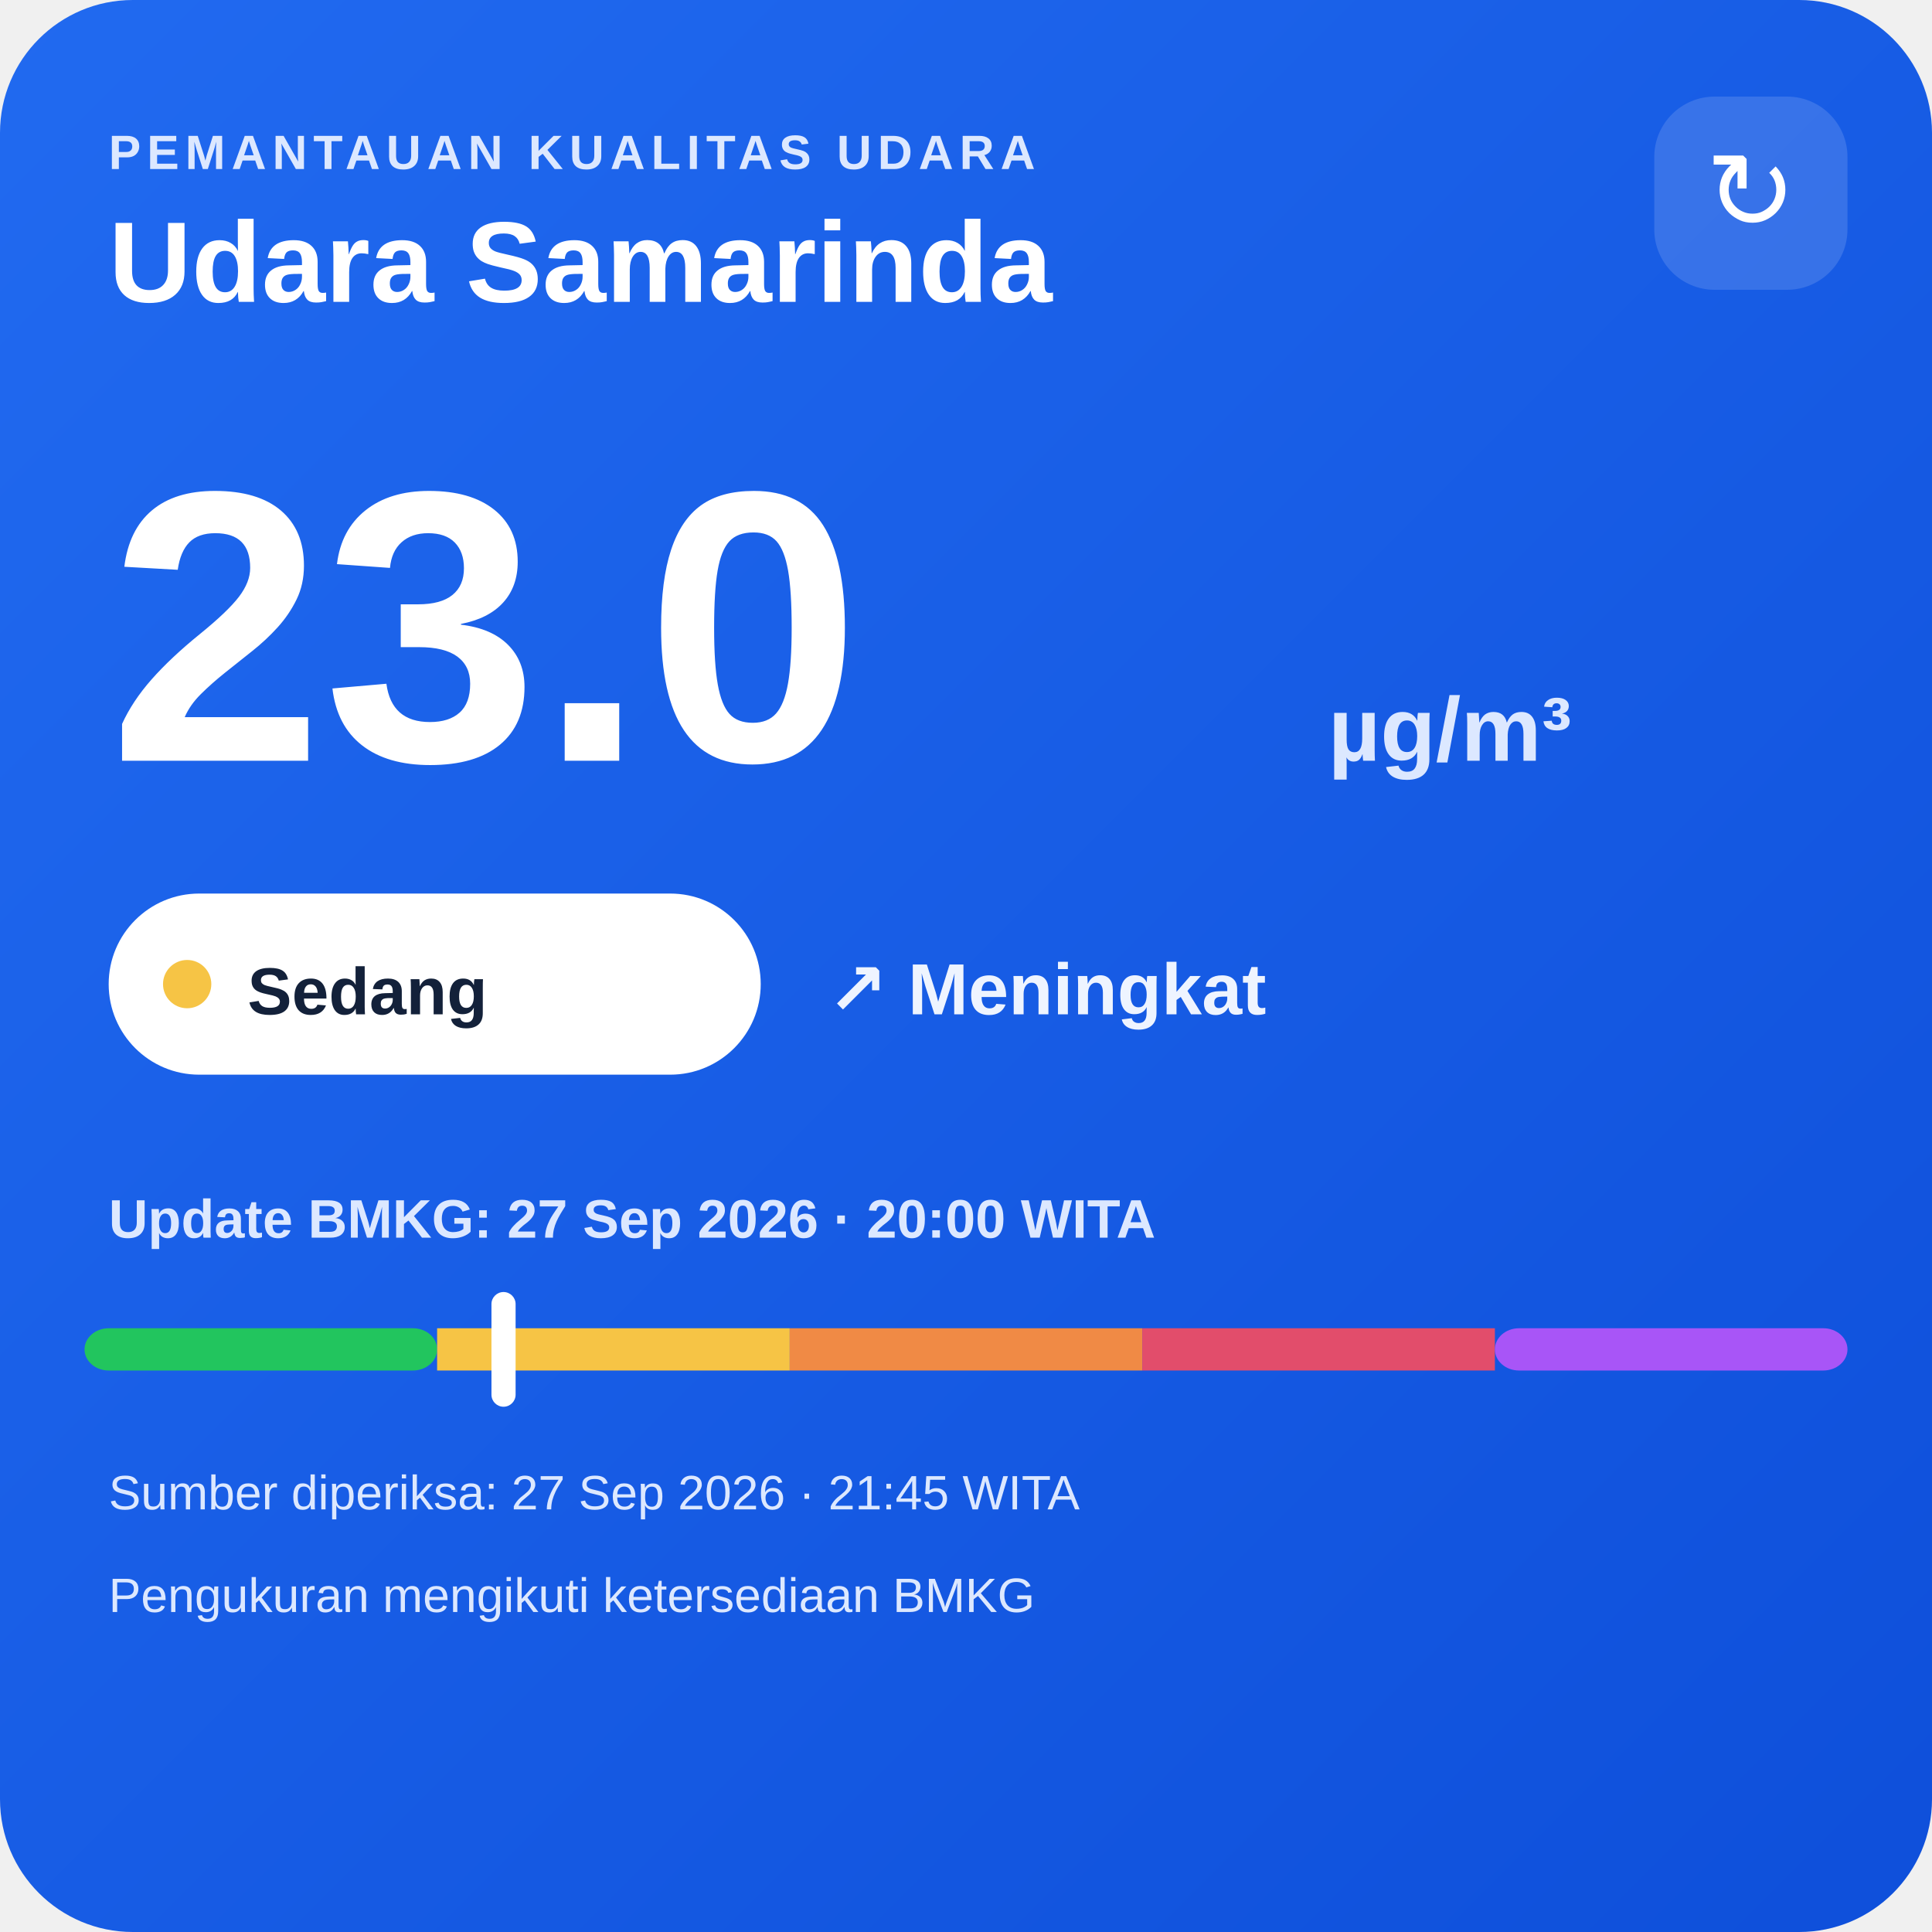
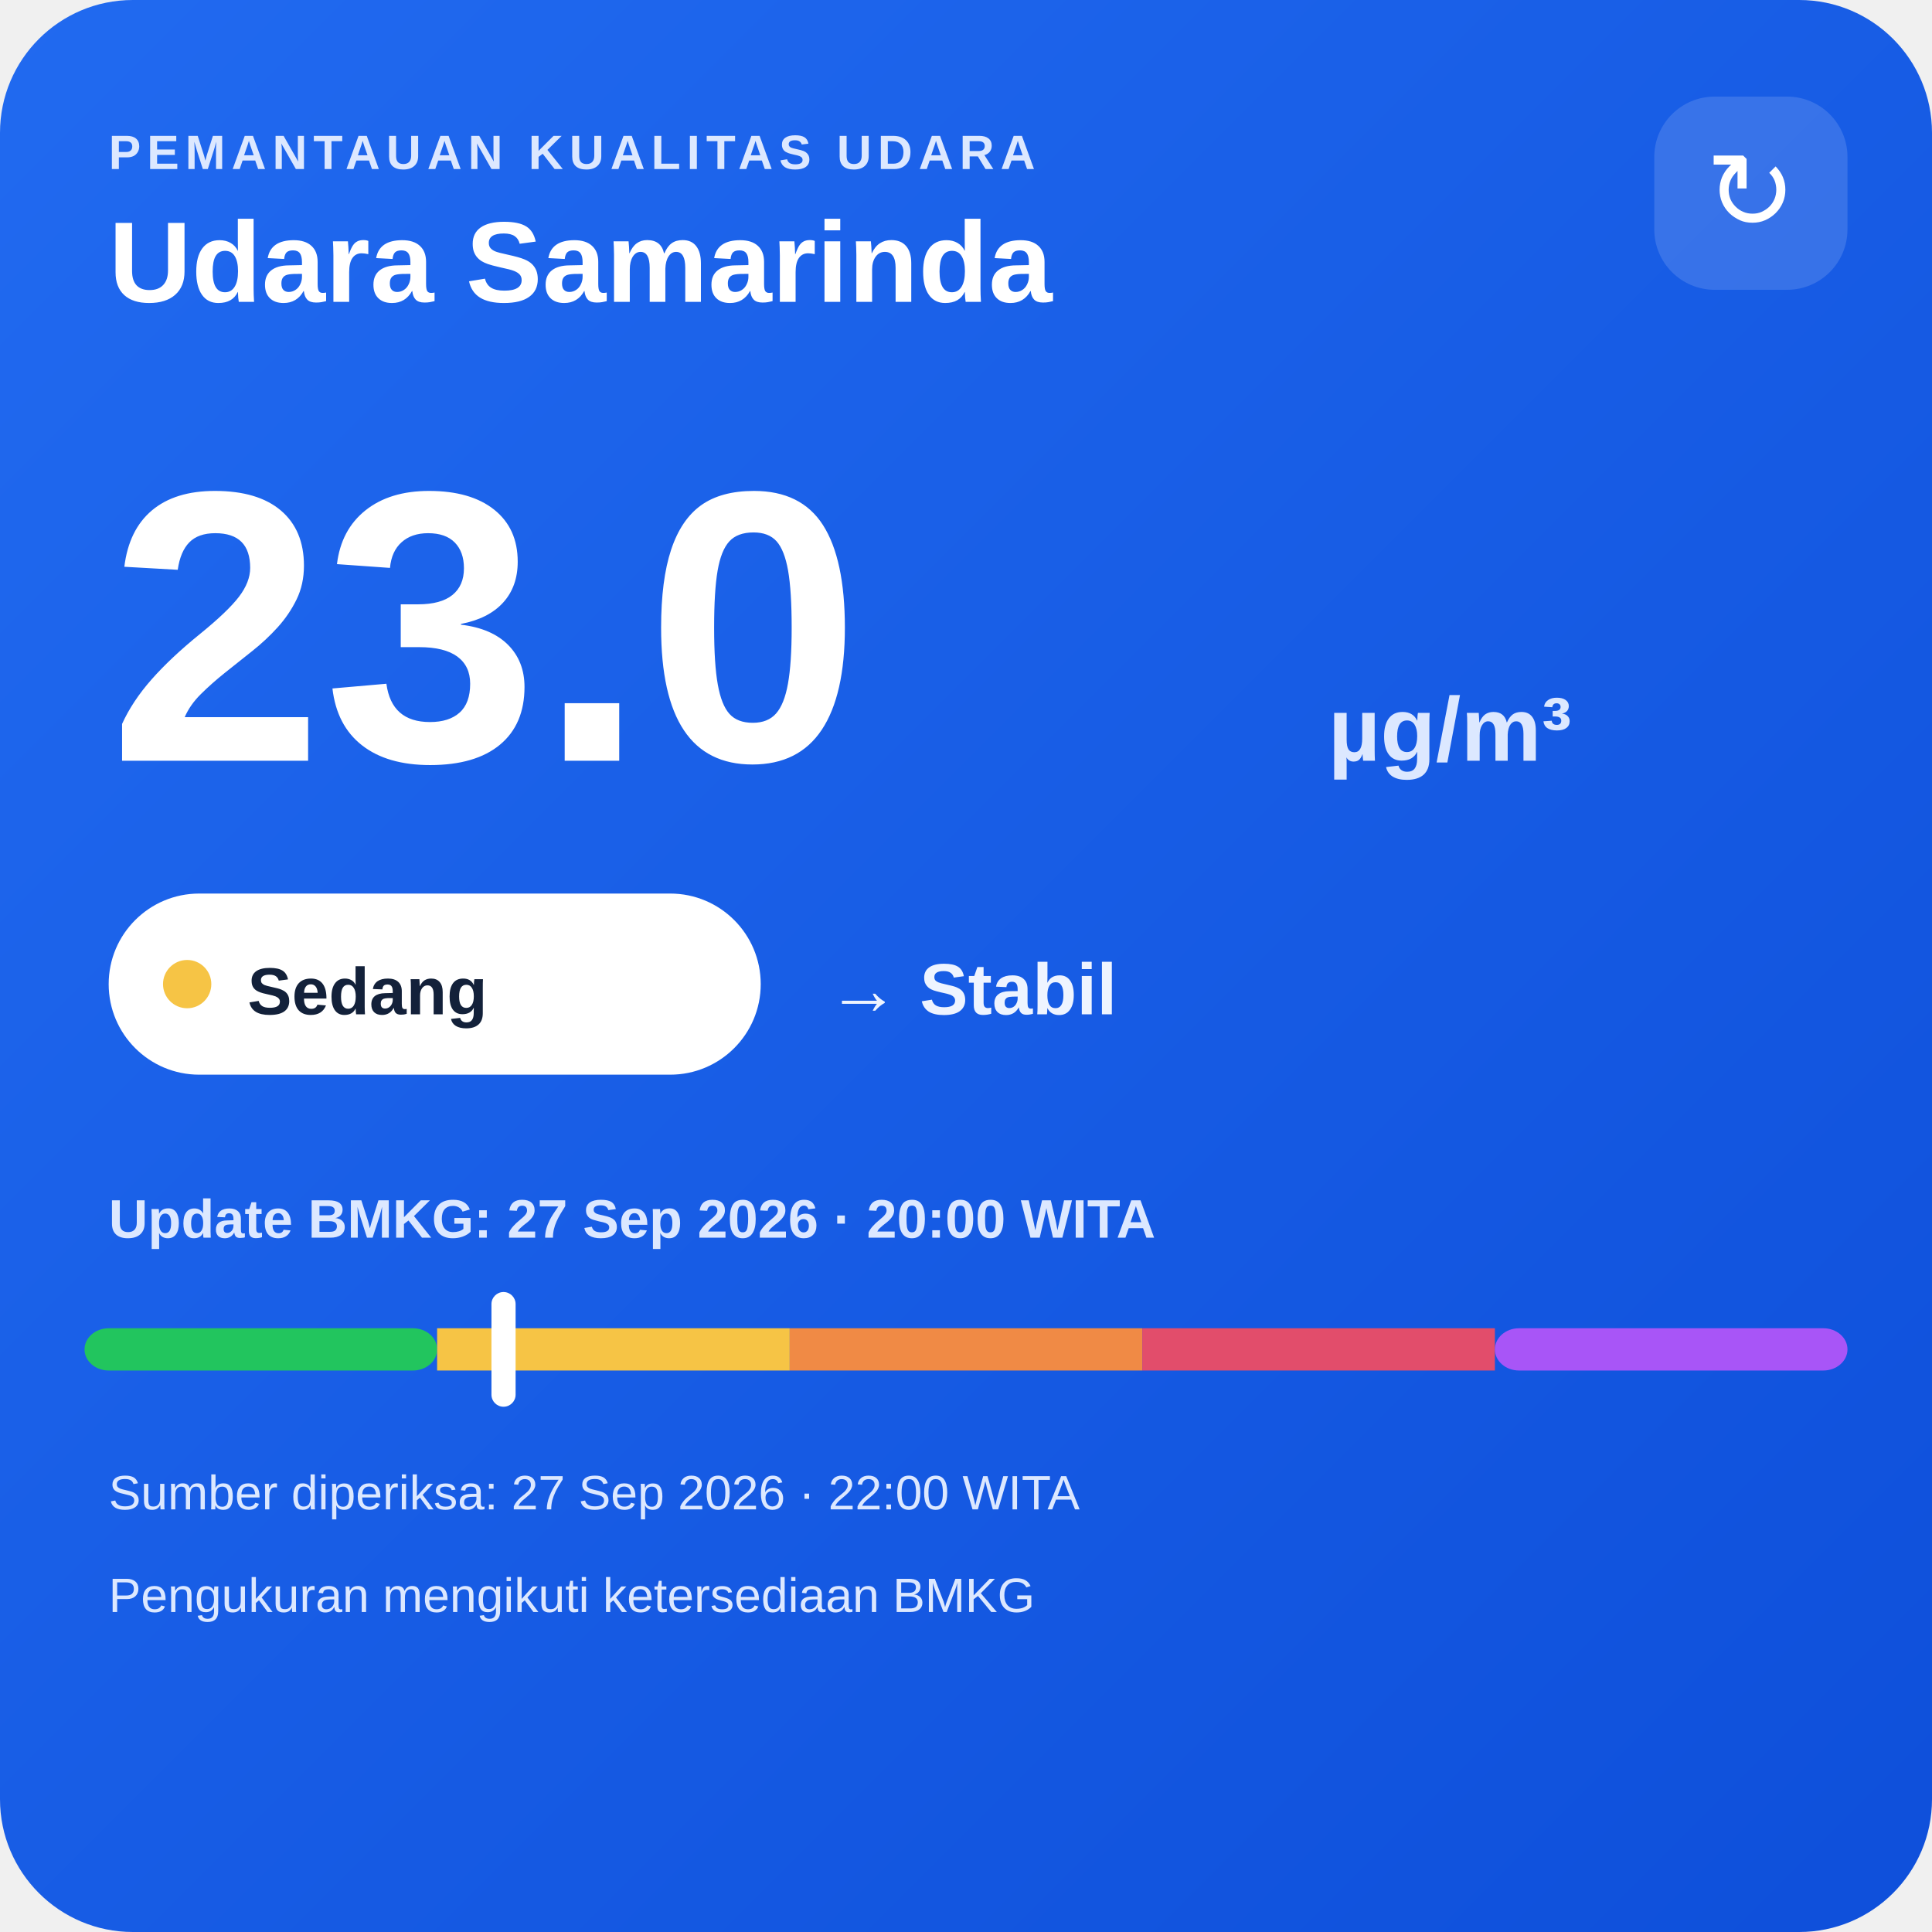
<svg xmlns="http://www.w3.org/2000/svg" width="320" height="320" viewBox="0 0 320 320">
  <defs>
    <linearGradient id="bg" x1="0" y1="0" x2="1" y2="1">
      <stop offset="0" stop-color="#216af0" />
      <stop offset="1" stop-color="#0e4fda" />
    </linearGradient>
  </defs>
  <rect width="320" height="320" rx="22" fill="url(#bg)" />
  <text x="18" y="28" fill="#dce8ff" font-family="Arial,sans-serif" font-size="8" font-weight="700" letter-spacing="1">PEMANTAUAN KUALITAS UDARA</text>
  <text x="18" y="50" fill="#ffffff" font-family="Arial,sans-serif" font-size="19" font-weight="700">Udara Samarinda</text>
  <rect x="274" y="16" width="32" height="32" rx="10" fill="#ffffff" fill-opacity=".14" />
  <text x="290" y="38" text-anchor="middle" fill="#ffffff" font-family="Arial,sans-serif" font-size="18">↻</text>
  <text x="18" y="126" fill="#ffffff" font-family="Arial,sans-serif" font-size="64" font-weight="800">23.0</text>
  <text x="220" y="126" fill="#dce8ff" font-family="Arial,sans-serif" font-size="15" font-weight="700">µg/m³</text>
  <rect x="18" y="148" width="108" height="30" rx="15" fill="#ffffff" />
  <circle cx="31" cy="163" r="4" fill="#f6c445" />
  <text x="41" y="168" fill="#13213a" font-family="Arial,sans-serif" font-size="11" font-weight="700">Sedang</text>
-   <text x="137" y="168" fill="#eef4ff" font-family="Arial,sans-serif" font-size="12" font-weight="700">↗ Meningkat</text>
+   <text x="137" y="168" fill="#eef4ff" font-family="Arial,sans-serif" font-size="12" font-weight="700">→ Stabil</text>
  <text x="18" y="205" fill="#dce8ff" font-family="Arial,sans-serif" font-size="9" font-weight="700">Update BMKG: 27 Sep 2026 · 20:00 WITA</text>
  <rect x="14" y="220" width="58.4" height="7" rx="4" fill="#22c55e" />
  <rect x="72.4" y="220" width="58.4" height="7" fill="#f6c445" />
  <rect x="130.8" y="220" width="58.4" height="7" fill="#f08a45" />
  <rect x="189.2" y="220" width="58.4" height="7" fill="#e24d6b" />
  <rect x="247.6" y="220" width="58.4" height="7" rx="4" fill="#a855f7" />
  <rect x="81.4" y="214" width="4" height="19" rx="2" fill="#ffffff" />
-   <text x="18" y="250" fill="#dce8ff" font-family="Arial,sans-serif" font-size="8">Sumber diperiksa: 27 Sep 2026 · 21:45 WITA</text>
+   <text x="18" y="250" fill="#dce8ff" font-family="Arial,sans-serif" font-size="8">Sumber diperiksa: 27 Sep 2026 · 22:00 WITA</text>
  <text x="18" y="267" fill="#dce8ff" font-family="Arial,sans-serif" font-size="8">Pengukuran mengikuti ketersediaan BMKG</text>
</svg>
